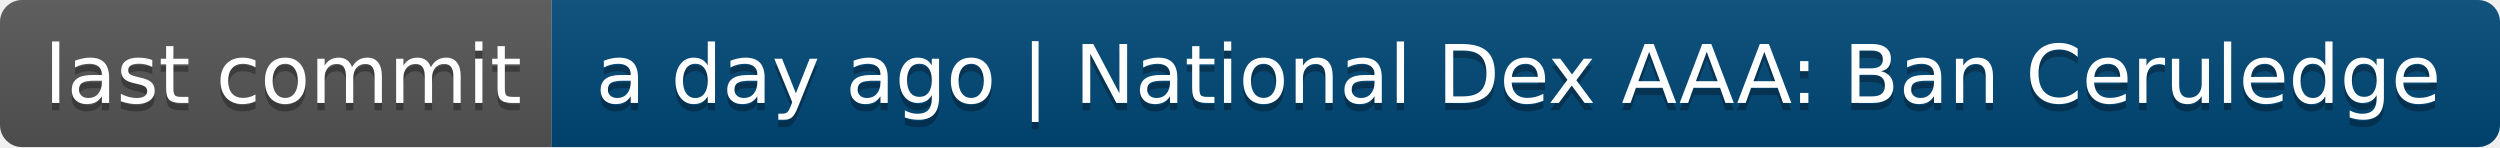
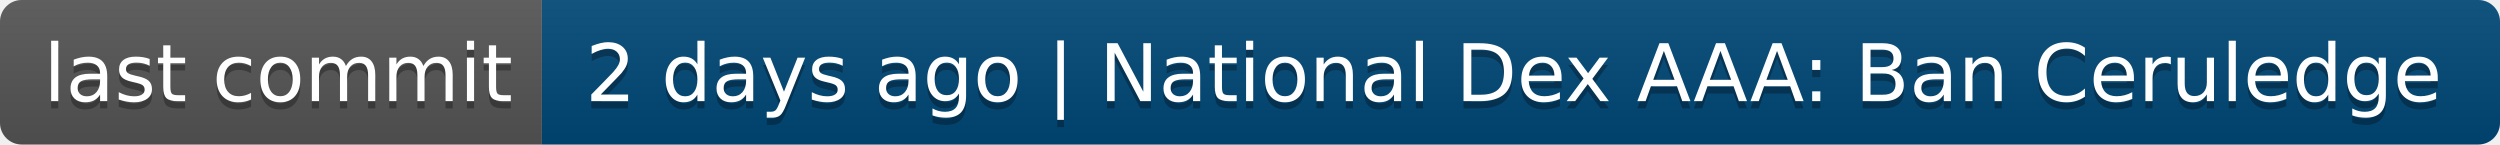
- <svg xmlns="http://www.w3.org/2000/svg" width="340" height="20" role="img" aria-label="last commit: a day ago | National Dex AAA: Ban Ceruledge">
+ <svg xmlns="http://www.w3.org/2000/svg" width="346" height="20" role="img" aria-label="last commit: 2 days ago | National Dex AAA: Ban Ceruledge">
  <linearGradient id="s" x2="0" y2="100%">
    <stop offset="0" stop-color="#bbb" stop-opacity=".1" />
    <stop offset="1" stop-opacity=".1" />
  </linearGradient>
  <clipPath id="r">
-     <rect width="340" height="20" rx="3" fill="#fff" />
+     <rect width="346" height="20" rx="3" fill="#fff" />
  </clipPath>
  <g clip-path="url(#r)">
    <rect width="75" height="20" fill="#555" />
-     <rect x="75" width="265" height="20" fill="#004878" />
-     <rect width="340" height="20" fill="url(#s)" />
+     <rect x="75" width="271" height="20" fill="#004878" />
+     <rect width="346" height="20" fill="url(#s)" />
  </g>
  <g fill="#fff" text-anchor="middle" font-family="Verdana,Geneva,DejaVu Sans,sans-serif" text-rendering="geometricPrecision" font-size="110">
    <text aria-hidden="true" x="385" y="150" fill="#010101" fill-opacity=".3" transform="scale(.1)" textLength="650">last commit</text>
    <text x="385" y="140" transform="scale(.1)" fill="#fff" textLength="650">last commit</text>
-     <text aria-hidden="true" x="2065" y="150" fill="#010101" fill-opacity=".3" transform="scale(.1)" textLength="2550">a day ago | National Dex AAA: Ban Ceruledge</text>
-     <text x="2065" y="140" transform="scale(.1)" fill="#fff" textLength="2550">a day ago | National Dex AAA: Ban Ceruledge</text>
+     <text aria-hidden="true" x="2095" y="150" fill="#010101" fill-opacity=".3" transform="scale(.1)" textLength="2610">2 days ago | National Dex AAA: Ban Ceruledge</text>
+     <text x="2095" y="140" transform="scale(.1)" fill="#fff" textLength="2610">2 days ago | National Dex AAA: Ban Ceruledge</text>
  </g>
</svg>
